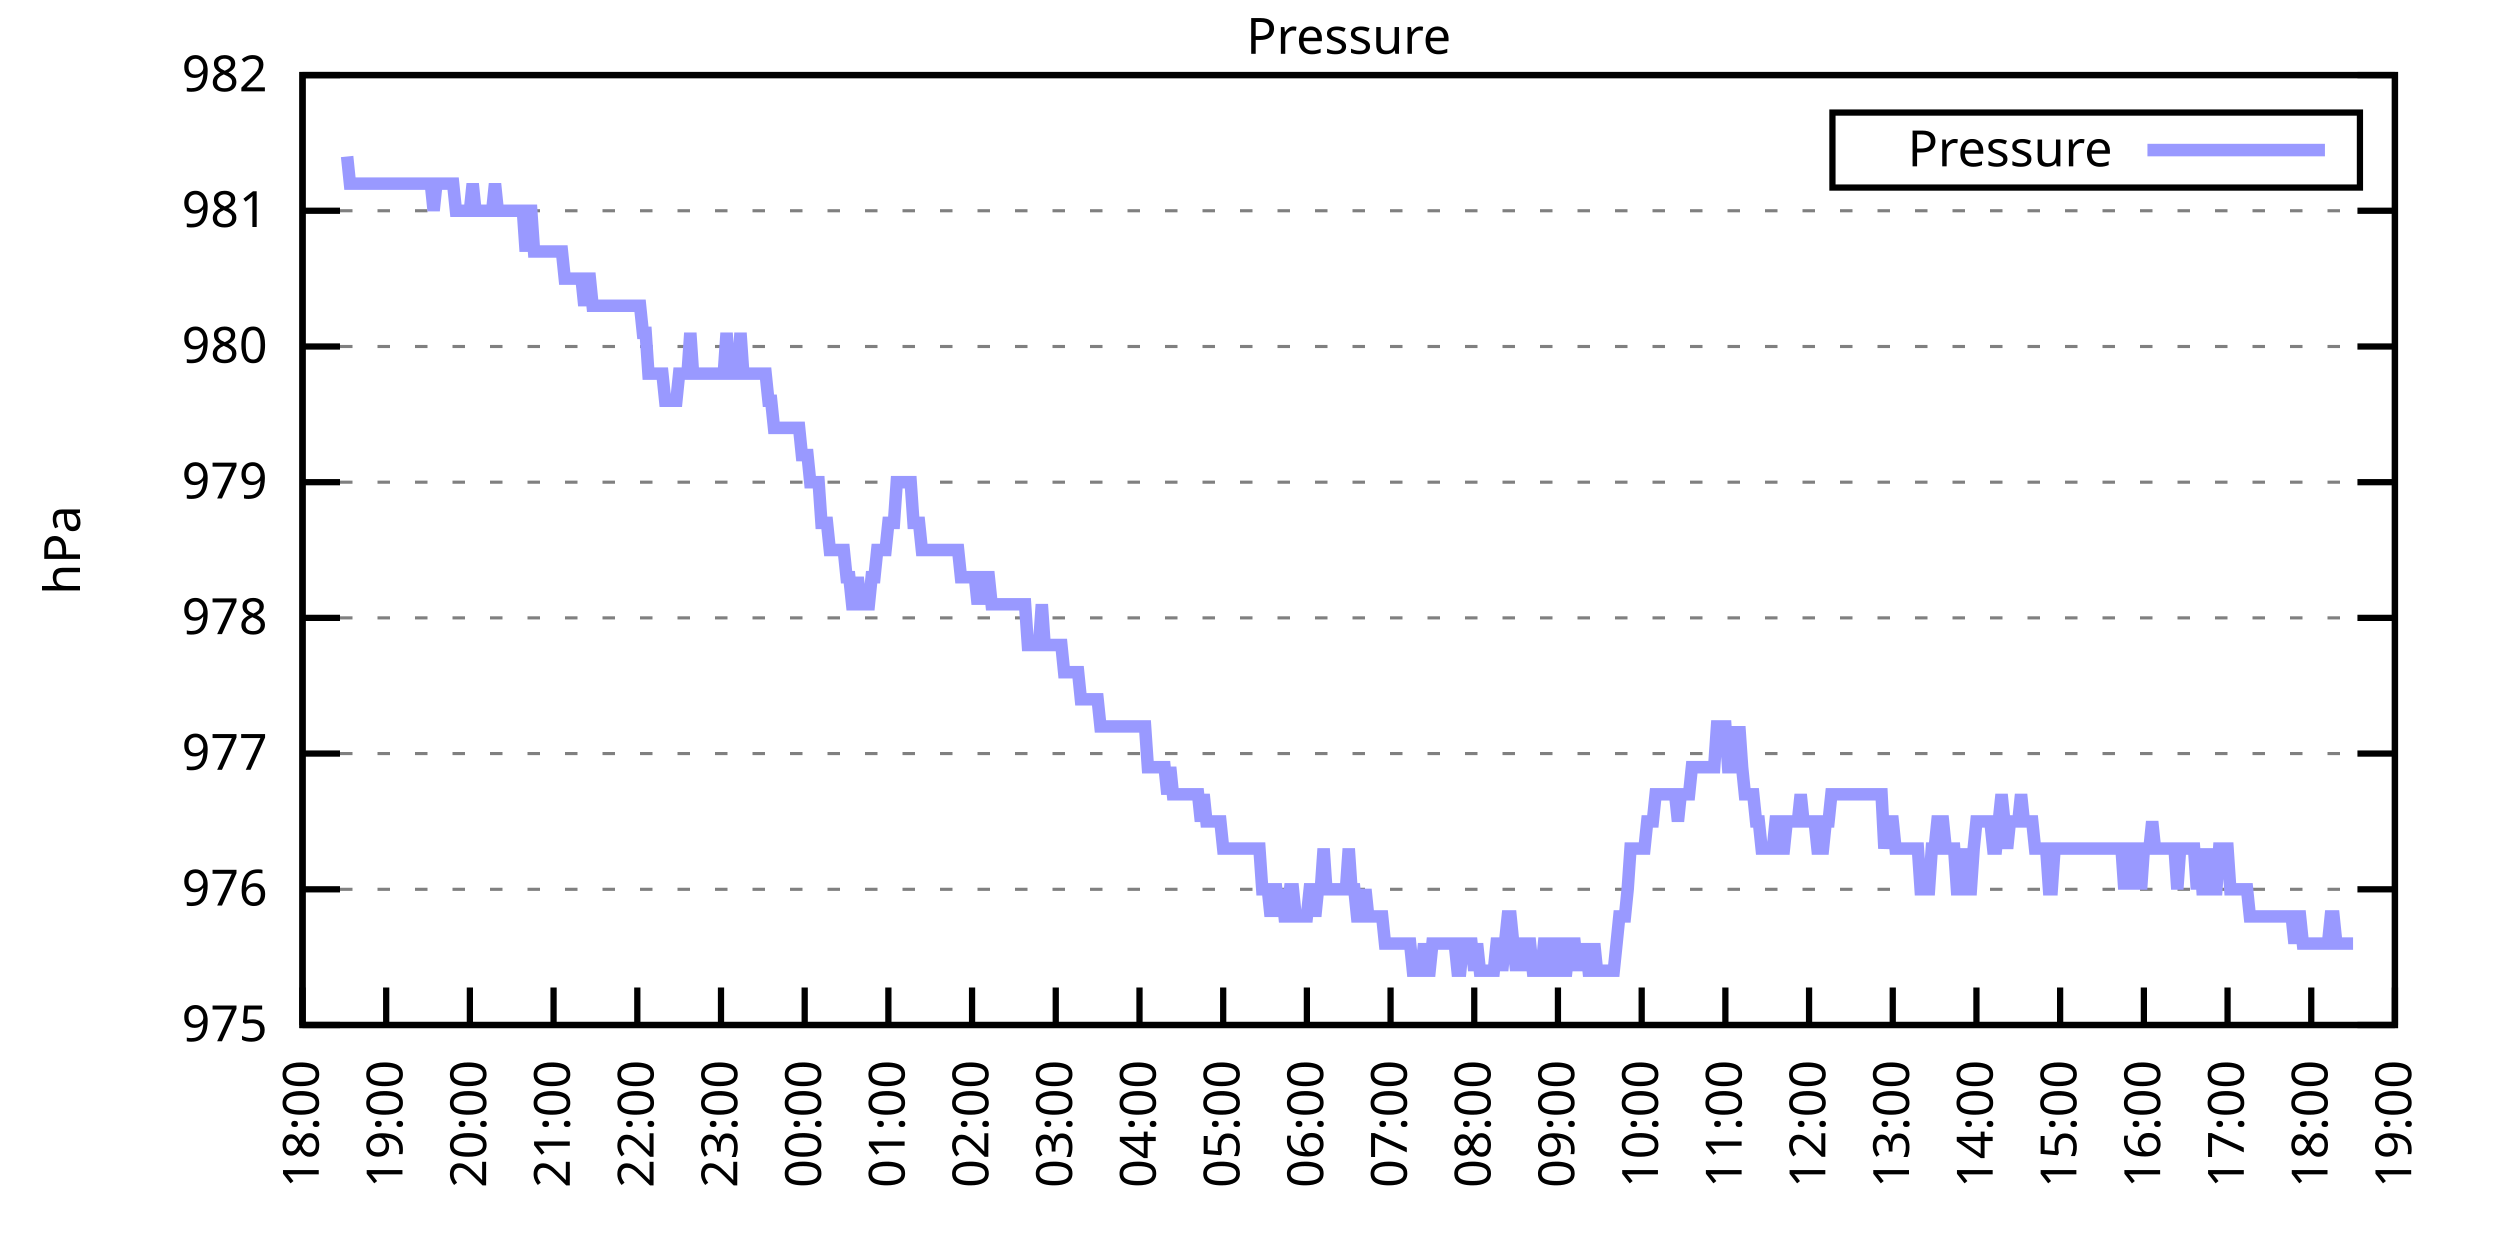
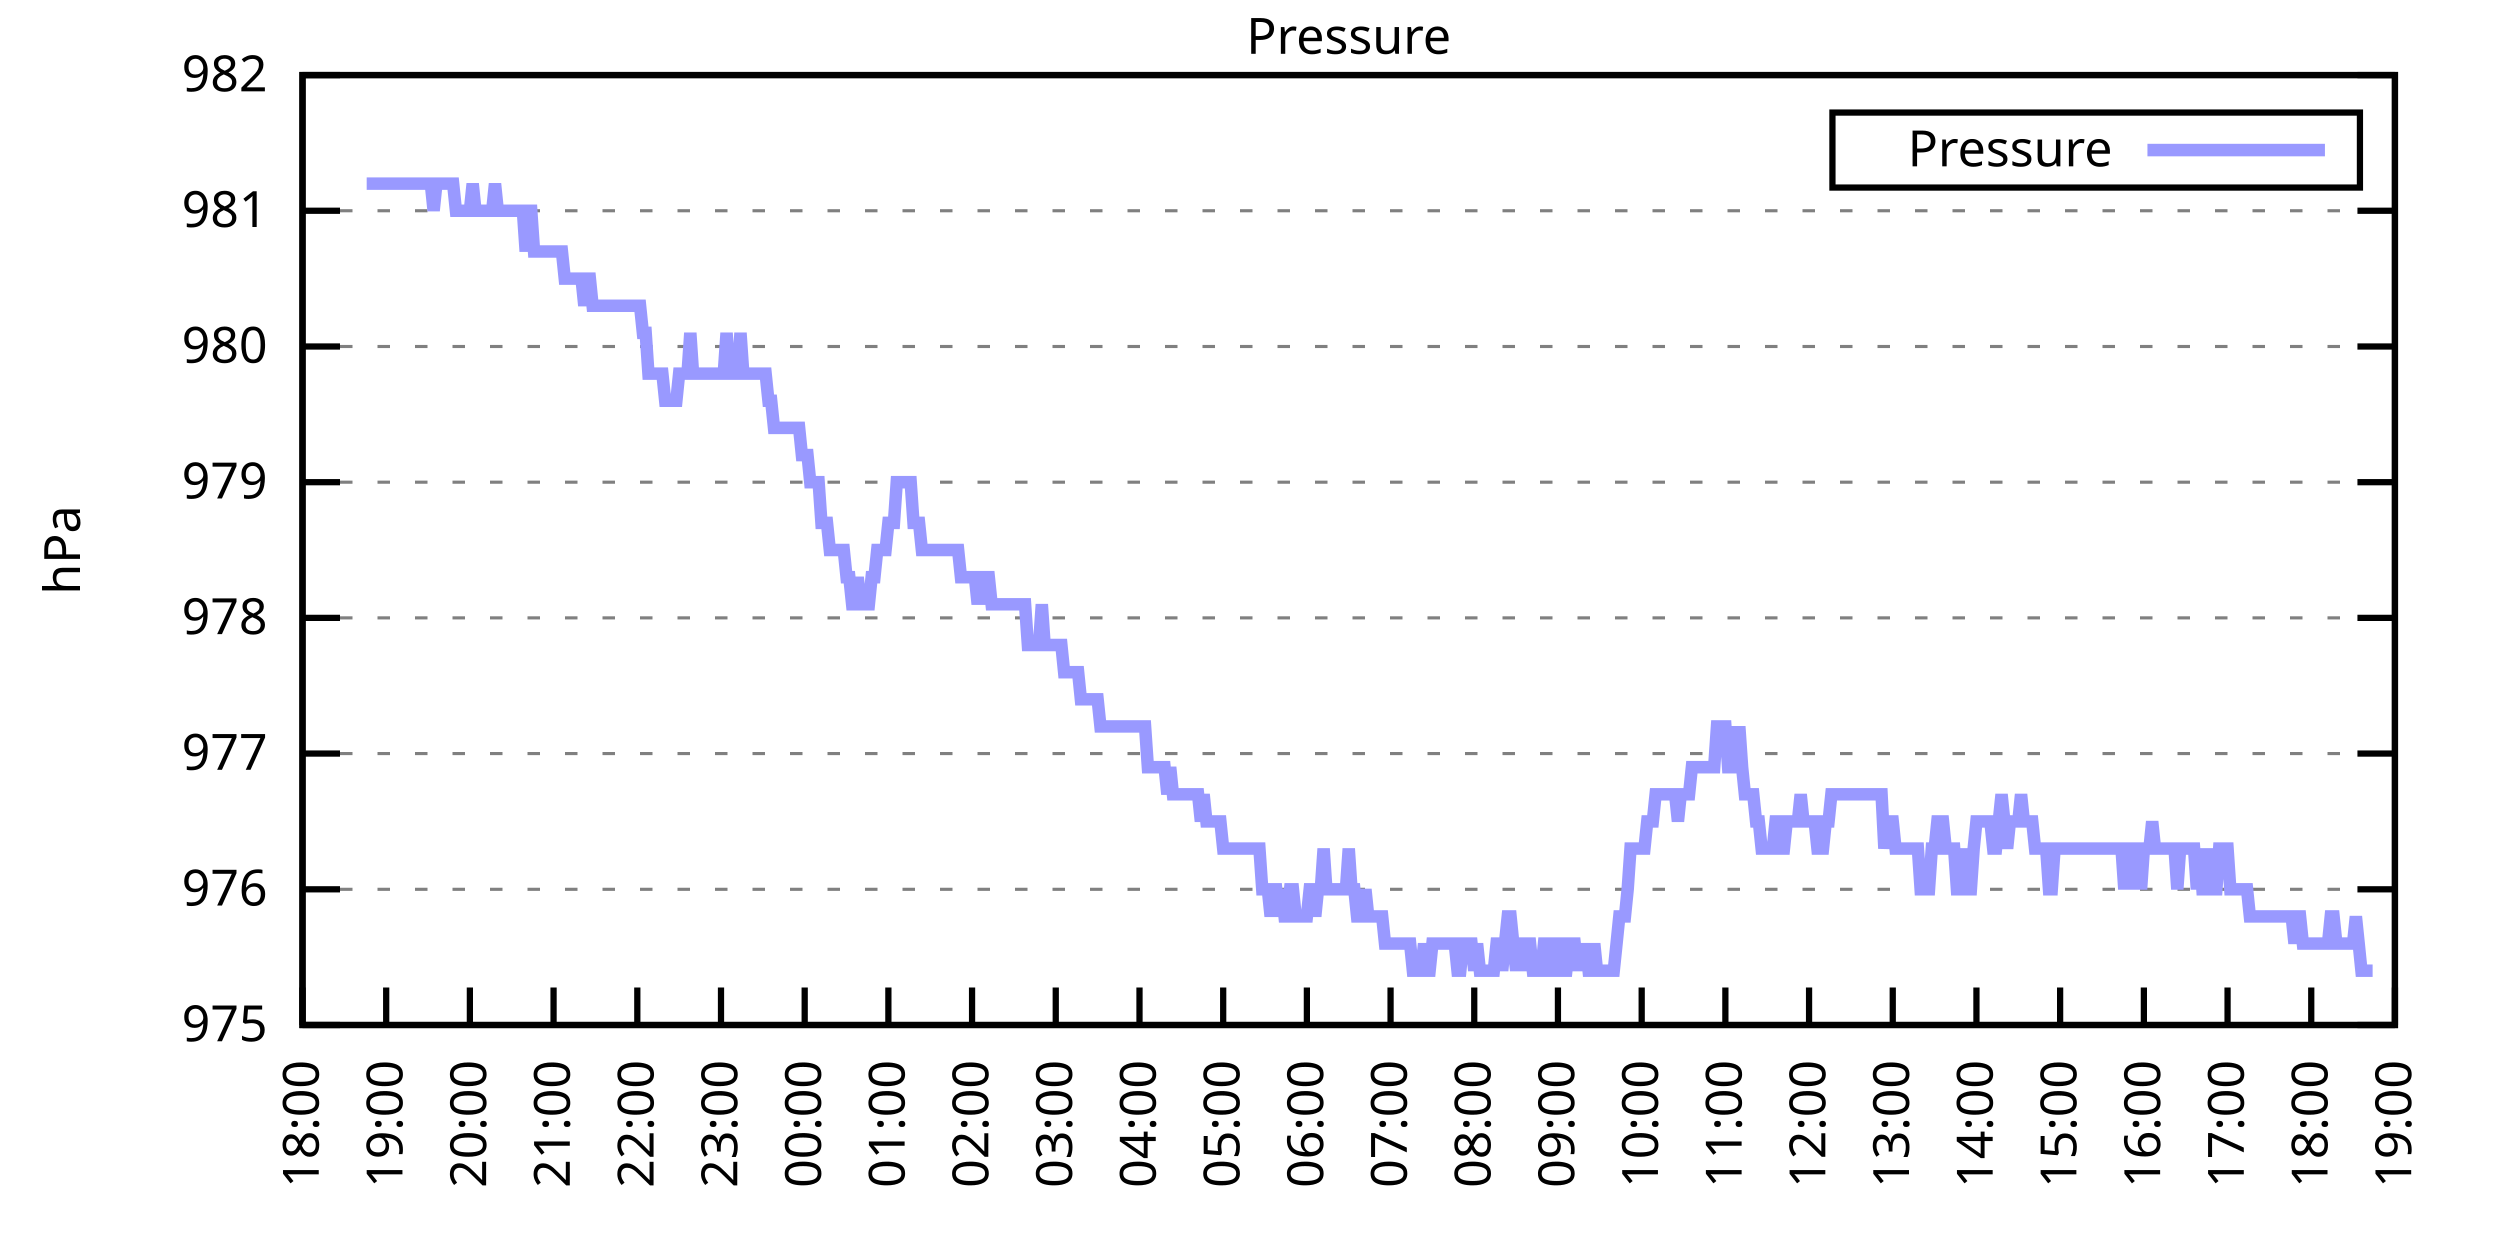
<svg xmlns="http://www.w3.org/2000/svg" xmlns:xlink="http://www.w3.org/1999/xlink" width="400" height="200" viewBox="0 0 400 200">
  <g id="gnuplot_canvas">
    <rect x="0" y="0" width="400" height="200" fill="none" />
    <defs>
      <circle id="gpDot" r="0.5" stroke-width="0.5" stroke="currentColor" />
      <path id="gpPt0" stroke-width="0.333" stroke="currentColor" d="M-1,0 h2 M0,-1 v2" />
      <path id="gpPt1" stroke-width="0.333" stroke="currentColor" d="M-1,-1 L1,1 M1,-1 L-1,1" />
      <path id="gpPt2" stroke-width="0.333" stroke="currentColor" d="M-1,0 L1,0 M0,-1 L0,1 M-1,-1 L1,1 M-1,1 L1,-1" />
      <rect id="gpPt3" stroke-width="0.333" stroke="currentColor" x="-1" y="-1" width="2" height="2" />
      <rect id="gpPt4" stroke-width="0.333" stroke="currentColor" fill="currentColor" x="-1" y="-1" width="2" height="2" />
      <circle id="gpPt5" stroke-width="0.333" stroke="currentColor" cx="0" cy="0" r="1" />
      <use xlink:href="#gpPt5" id="gpPt6" fill="currentColor" stroke="none" />
      <path id="gpPt7" stroke-width="0.333" stroke="currentColor" d="M0,-1.33 L-1.33,0.67 L1.33,0.67 z" />
      <use xlink:href="#gpPt7" id="gpPt8" fill="currentColor" stroke="none" />
      <use xlink:href="#gpPt7" id="gpPt9" stroke="currentColor" transform="rotate(180)" />
      <use xlink:href="#gpPt9" id="gpPt10" fill="currentColor" stroke="none" />
      <use xlink:href="#gpPt3" id="gpPt11" stroke="currentColor" transform="rotate(45)" />
      <use xlink:href="#gpPt11" id="gpPt12" fill="currentColor" stroke="none" />
      <path id="gpPt13" stroke-width="0.333" stroke="currentColor" d="M0,1.330 L1.265,0.411 L0.782,-1.067 L-0.782,-1.076 L-1.265,0.411 z" />
      <use xlink:href="#gpPt13" id="gpPt14" fill="currentColor" stroke="none" />
      <filter id="textbox" filterUnits="objectBoundingBox" x="0" y="0" height="1" width="1">
        <feFlood flood-color="white" flood-opacity="1" result="bgnd" />
        <feComposite in="SourceGraphic" in2="bgnd" operator="atop" />
      </filter>
      <filter id="greybox" filterUnits="objectBoundingBox" x="0" y="0" height="1" width="1">
        <feFlood flood-color="lightgrey" flood-opacity="1" result="grey" />
        <feComposite in="SourceGraphic" in2="grey" operator="atop" />
      </filter>
    </defs>
    <g fill="none" color="white" stroke="currentColor" stroke-width="1.00" stroke-linecap="butt" stroke-linejoin="miter">
</g>
    <g fill="none" color="black" stroke="currentColor" stroke-width="1.00" stroke-linecap="butt" stroke-linejoin="miter">
      <g stroke="none" shape-rendering="crispEdges">
        <polygon fill="rgb(255, 255, 255)" points="48.40,164.00 383.18,164.00 383.18,12.02 48.40,12.02 " />
      </g>
    </g>
    <g fill="none" color="black" stroke="currentColor" stroke-width="1.00" stroke-linecap="butt" stroke-linejoin="miter">
</g>
    <g fill="none" color="black" stroke="black" stroke-width="0.50" stroke-linecap="butt" stroke-linejoin="miter">
</g>
    <g fill="none" color="gray" stroke="currentColor" stroke-width="0.50" stroke-linecap="butt" stroke-linejoin="miter">
      <path stroke="gray" stroke-dasharray="2,4" class="gridline" d="M48.40,164.00 L383.19,164.00  " />
    </g>
    <g fill="none" color="gray" stroke="gray" stroke-width="1.00" stroke-linecap="butt" stroke-linejoin="miter">
</g>
    <g fill="none" color="black" stroke="currentColor" stroke-width="1.00" stroke-linecap="butt" stroke-linejoin="miter">
      <path stroke="black" d="M48.40,164.00 L54.40,164.00 M383.19,164.00 L377.19,164.00  " />
      <g transform="translate(42.80,166.60)" stroke="none" fill="black" font-family="Sans" font-size="8.00" text-anchor="end">
        <text>
          <tspan font-family="Sans"> 975</tspan>
        </text>
      </g>
    </g>
    <g fill="none" color="black" stroke="currentColor" stroke-width="1.00" stroke-linecap="butt" stroke-linejoin="miter">
</g>
    <g fill="none" color="black" stroke="black" stroke-width="0.50" stroke-linecap="butt" stroke-linejoin="miter">
</g>
    <g fill="none" color="gray" stroke="currentColor" stroke-width="0.50" stroke-linecap="butt" stroke-linejoin="miter">
      <path stroke="gray" stroke-dasharray="2,4" class="gridline" d="M48.40,142.29 L383.19,142.29  " />
    </g>
    <g fill="none" color="gray" stroke="gray" stroke-width="1.00" stroke-linecap="butt" stroke-linejoin="miter">
</g>
    <g fill="none" color="black" stroke="currentColor" stroke-width="1.00" stroke-linecap="butt" stroke-linejoin="miter">
      <path stroke="black" d="M48.40,142.29 L54.40,142.29 M383.19,142.29 L377.19,142.29  " />
      <g transform="translate(42.80,144.89)" stroke="none" fill="black" font-family="Sans" font-size="8.00" text-anchor="end">
        <text>
          <tspan font-family="Sans"> 976</tspan>
        </text>
      </g>
    </g>
    <g fill="none" color="black" stroke="currentColor" stroke-width="1.00" stroke-linecap="butt" stroke-linejoin="miter">
</g>
    <g fill="none" color="black" stroke="black" stroke-width="0.50" stroke-linecap="butt" stroke-linejoin="miter">
</g>
    <g fill="none" color="gray" stroke="currentColor" stroke-width="0.50" stroke-linecap="butt" stroke-linejoin="miter">
      <path stroke="gray" stroke-dasharray="2,4" class="gridline" d="M48.40,120.57 L383.19,120.57  " />
    </g>
    <g fill="none" color="gray" stroke="gray" stroke-width="1.00" stroke-linecap="butt" stroke-linejoin="miter">
</g>
    <g fill="none" color="black" stroke="currentColor" stroke-width="1.00" stroke-linecap="butt" stroke-linejoin="miter">
      <path stroke="black" d="M48.40,120.57 L54.40,120.57 M383.19,120.57 L377.19,120.57  " />
      <g transform="translate(42.80,123.17)" stroke="none" fill="black" font-family="Sans" font-size="8.00" text-anchor="end">
        <text>
          <tspan font-family="Sans"> 977</tspan>
        </text>
      </g>
    </g>
    <g fill="none" color="black" stroke="currentColor" stroke-width="1.00" stroke-linecap="butt" stroke-linejoin="miter">
</g>
    <g fill="none" color="black" stroke="black" stroke-width="0.50" stroke-linecap="butt" stroke-linejoin="miter">
</g>
    <g fill="none" color="gray" stroke="currentColor" stroke-width="0.50" stroke-linecap="butt" stroke-linejoin="miter">
      <path stroke="gray" stroke-dasharray="2,4" class="gridline" d="M48.40,98.86 L383.19,98.86  " />
    </g>
    <g fill="none" color="gray" stroke="gray" stroke-width="1.00" stroke-linecap="butt" stroke-linejoin="miter">
</g>
    <g fill="none" color="black" stroke="currentColor" stroke-width="1.00" stroke-linecap="butt" stroke-linejoin="miter">
      <path stroke="black" d="M48.40,98.86 L54.40,98.86 M383.19,98.86 L377.19,98.86  " />
      <g transform="translate(42.80,101.46)" stroke="none" fill="black" font-family="Sans" font-size="8.00" text-anchor="end">
        <text>
          <tspan font-family="Sans"> 978</tspan>
        </text>
      </g>
    </g>
    <g fill="none" color="black" stroke="currentColor" stroke-width="1.00" stroke-linecap="butt" stroke-linejoin="miter">
</g>
    <g fill="none" color="black" stroke="black" stroke-width="0.50" stroke-linecap="butt" stroke-linejoin="miter">
</g>
    <g fill="none" color="gray" stroke="currentColor" stroke-width="0.50" stroke-linecap="butt" stroke-linejoin="miter">
      <path stroke="gray" stroke-dasharray="2,4" class="gridline" d="M48.40,77.15 L383.19,77.15  " />
    </g>
    <g fill="none" color="gray" stroke="gray" stroke-width="1.00" stroke-linecap="butt" stroke-linejoin="miter">
</g>
    <g fill="none" color="black" stroke="currentColor" stroke-width="1.00" stroke-linecap="butt" stroke-linejoin="miter">
      <path stroke="black" d="M48.40,77.15 L54.40,77.15 M383.19,77.15 L377.19,77.15  " />
      <g transform="translate(42.80,79.75)" stroke="none" fill="black" font-family="Sans" font-size="8.00" text-anchor="end">
        <text>
          <tspan font-family="Sans"> 979</tspan>
        </text>
      </g>
    </g>
    <g fill="none" color="black" stroke="currentColor" stroke-width="1.00" stroke-linecap="butt" stroke-linejoin="miter">
</g>
    <g fill="none" color="black" stroke="black" stroke-width="0.50" stroke-linecap="butt" stroke-linejoin="miter">
</g>
    <g fill="none" color="gray" stroke="currentColor" stroke-width="0.50" stroke-linecap="butt" stroke-linejoin="miter">
      <path stroke="gray" stroke-dasharray="2,4" class="gridline" d="M48.40,55.44 L383.19,55.44  " />
    </g>
    <g fill="none" color="gray" stroke="gray" stroke-width="1.00" stroke-linecap="butt" stroke-linejoin="miter">
</g>
    <g fill="none" color="black" stroke="currentColor" stroke-width="1.00" stroke-linecap="butt" stroke-linejoin="miter">
      <path stroke="black" d="M48.40,55.44 L54.40,55.44 M383.19,55.44 L377.19,55.44  " />
      <g transform="translate(42.80,58.04)" stroke="none" fill="black" font-family="Sans" font-size="8.00" text-anchor="end">
        <text>
          <tspan font-family="Sans"> 980</tspan>
        </text>
      </g>
    </g>
    <g fill="none" color="black" stroke="currentColor" stroke-width="1.00" stroke-linecap="butt" stroke-linejoin="miter">
</g>
    <g fill="none" color="black" stroke="black" stroke-width="0.50" stroke-linecap="butt" stroke-linejoin="miter">
</g>
    <g fill="none" color="gray" stroke="currentColor" stroke-width="0.50" stroke-linecap="butt" stroke-linejoin="miter">
      <path stroke="gray" stroke-dasharray="2,4" class="gridline" d="M48.40,33.72 L383.19,33.72  " />
    </g>
    <g fill="none" color="gray" stroke="gray" stroke-width="1.00" stroke-linecap="butt" stroke-linejoin="miter">
</g>
    <g fill="none" color="black" stroke="currentColor" stroke-width="1.00" stroke-linecap="butt" stroke-linejoin="miter">
      <path stroke="black" d="M48.40,33.72 L54.40,33.72 M383.19,33.72 L377.19,33.72  " />
      <g transform="translate(42.80,36.32)" stroke="none" fill="black" font-family="Sans" font-size="8.00" text-anchor="end">
        <text>
          <tspan font-family="Sans"> 981</tspan>
        </text>
      </g>
    </g>
    <g fill="none" color="black" stroke="currentColor" stroke-width="1.00" stroke-linecap="butt" stroke-linejoin="miter">
</g>
    <g fill="none" color="black" stroke="black" stroke-width="0.50" stroke-linecap="butt" stroke-linejoin="miter">
</g>
    <g fill="none" color="gray" stroke="currentColor" stroke-width="0.50" stroke-linecap="butt" stroke-linejoin="miter">
      <path stroke="gray" stroke-dasharray="2,4" class="gridline" d="M48.40,12.01 L383.19,12.01  " />
    </g>
    <g fill="none" color="gray" stroke="gray" stroke-width="1.00" stroke-linecap="butt" stroke-linejoin="miter">
</g>
    <g fill="none" color="black" stroke="currentColor" stroke-width="1.00" stroke-linecap="butt" stroke-linejoin="miter">
      <path stroke="black" d="M48.40,12.01 L54.40,12.01 M383.19,12.01 L377.19,12.01  " />
      <g transform="translate(42.80,14.61)" stroke="none" fill="black" font-family="Sans" font-size="8.00" text-anchor="end">
        <text>
          <tspan font-family="Sans"> 982</tspan>
        </text>
      </g>
    </g>
    <g fill="none" color="black" stroke="currentColor" stroke-width="1.00" stroke-linecap="butt" stroke-linejoin="miter">
      <path stroke="black" d="M48.40,164.00 L48.40,158.00  " />
      <g transform="translate(51.00,169.60) rotate(270.00)" stroke="none" fill="black" font-family="Sans" font-size="8.00" text-anchor="end">
        <text>
          <tspan font-family="Sans">18:00</tspan>
        </text>
      </g>
    </g>
    <g fill="none" color="black" stroke="currentColor" stroke-width="1.00" stroke-linecap="butt" stroke-linejoin="miter">
      <path stroke="black" d="M61.79,164.00 L61.79,158.00  " />
      <g transform="translate(64.39,169.60) rotate(270.00)" stroke="none" fill="black" font-family="Sans" font-size="8.00" text-anchor="end">
        <text>
          <tspan font-family="Sans">19:00</tspan>
        </text>
      </g>
    </g>
    <g fill="none" color="black" stroke="currentColor" stroke-width="1.00" stroke-linecap="butt" stroke-linejoin="miter">
      <path stroke="black" d="M75.18,164.00 L75.18,158.00  " />
      <g transform="translate(77.78,169.60) rotate(270.00)" stroke="none" fill="black" font-family="Sans" font-size="8.00" text-anchor="end">
        <text>
          <tspan font-family="Sans">20:00</tspan>
        </text>
      </g>
    </g>
    <g fill="none" color="black" stroke="currentColor" stroke-width="1.00" stroke-linecap="butt" stroke-linejoin="miter">
      <path stroke="black" d="M88.57,164.00 L88.57,158.00  " />
      <g transform="translate(91.17,169.60) rotate(270.00)" stroke="none" fill="black" font-family="Sans" font-size="8.00" text-anchor="end">
        <text>
          <tspan font-family="Sans">21:00</tspan>
        </text>
      </g>
    </g>
    <g fill="none" color="black" stroke="currentColor" stroke-width="1.00" stroke-linecap="butt" stroke-linejoin="miter">
      <path stroke="black" d="M101.97,164.00 L101.97,158.00  " />
      <g transform="translate(104.57,169.60) rotate(270.00)" stroke="none" fill="black" font-family="Sans" font-size="8.00" text-anchor="end">
        <text>
          <tspan font-family="Sans">22:00</tspan>
        </text>
      </g>
    </g>
    <g fill="none" color="black" stroke="currentColor" stroke-width="1.00" stroke-linecap="butt" stroke-linejoin="miter">
      <path stroke="black" d="M115.36,164.00 L115.36,158.00  " />
      <g transform="translate(117.96,169.60) rotate(270.00)" stroke="none" fill="black" font-family="Sans" font-size="8.00" text-anchor="end">
        <text>
          <tspan font-family="Sans">23:00</tspan>
        </text>
      </g>
    </g>
    <g fill="none" color="black" stroke="currentColor" stroke-width="1.00" stroke-linecap="butt" stroke-linejoin="miter">
      <path stroke="black" d="M128.75,164.00 L128.75,158.00  " />
      <g transform="translate(131.35,169.60) rotate(270.00)" stroke="none" fill="black" font-family="Sans" font-size="8.00" text-anchor="end">
        <text>
          <tspan font-family="Sans">00:00</tspan>
        </text>
      </g>
    </g>
    <g fill="none" color="black" stroke="currentColor" stroke-width="1.00" stroke-linecap="butt" stroke-linejoin="miter">
      <path stroke="black" d="M142.14,164.00 L142.14,158.00  " />
      <g transform="translate(144.74,169.60) rotate(270.00)" stroke="none" fill="black" font-family="Sans" font-size="8.00" text-anchor="end">
        <text>
          <tspan font-family="Sans">01:00</tspan>
        </text>
      </g>
    </g>
    <g fill="none" color="black" stroke="currentColor" stroke-width="1.00" stroke-linecap="butt" stroke-linejoin="miter">
      <path stroke="black" d="M155.53,164.00 L155.53,158.00  " />
      <g transform="translate(158.13,169.60) rotate(270.00)" stroke="none" fill="black" font-family="Sans" font-size="8.00" text-anchor="end">
        <text>
          <tspan font-family="Sans">02:00</tspan>
        </text>
      </g>
    </g>
    <g fill="none" color="black" stroke="currentColor" stroke-width="1.00" stroke-linecap="butt" stroke-linejoin="miter">
      <path stroke="black" d="M168.92,164.00 L168.92,158.00  " />
      <g transform="translate(171.52,169.60) rotate(270.00)" stroke="none" fill="black" font-family="Sans" font-size="8.00" text-anchor="end">
        <text>
          <tspan font-family="Sans">03:00</tspan>
        </text>
      </g>
    </g>
    <g fill="none" color="black" stroke="currentColor" stroke-width="1.00" stroke-linecap="butt" stroke-linejoin="miter">
      <path stroke="black" d="M182.32,164.00 L182.32,158.00  " />
      <g transform="translate(184.92,169.60) rotate(270.00)" stroke="none" fill="black" font-family="Sans" font-size="8.00" text-anchor="end">
        <text>
          <tspan font-family="Sans">04:00</tspan>
        </text>
      </g>
    </g>
    <g fill="none" color="black" stroke="currentColor" stroke-width="1.00" stroke-linecap="butt" stroke-linejoin="miter">
      <path stroke="black" d="M195.71,164.00 L195.71,158.00  " />
      <g transform="translate(198.31,169.60) rotate(270.00)" stroke="none" fill="black" font-family="Sans" font-size="8.00" text-anchor="end">
        <text>
          <tspan font-family="Sans">05:00</tspan>
        </text>
      </g>
    </g>
    <g fill="none" color="black" stroke="currentColor" stroke-width="1.00" stroke-linecap="butt" stroke-linejoin="miter">
      <path stroke="black" d="M209.10,164.00 L209.10,158.00  " />
      <g transform="translate(211.70,169.60) rotate(270.00)" stroke="none" fill="black" font-family="Sans" font-size="8.00" text-anchor="end">
        <text>
          <tspan font-family="Sans">06:00</tspan>
        </text>
      </g>
    </g>
    <g fill="none" color="black" stroke="currentColor" stroke-width="1.00" stroke-linecap="butt" stroke-linejoin="miter">
      <path stroke="black" d="M222.49,164.00 L222.49,158.00  " />
      <g transform="translate(225.09,169.60) rotate(270.00)" stroke="none" fill="black" font-family="Sans" font-size="8.00" text-anchor="end">
        <text>
          <tspan font-family="Sans">07:00</tspan>
        </text>
      </g>
    </g>
    <g fill="none" color="black" stroke="currentColor" stroke-width="1.00" stroke-linecap="butt" stroke-linejoin="miter">
      <path stroke="black" d="M235.88,164.00 L235.88,158.00  " />
      <g transform="translate(238.48,169.60) rotate(270.00)" stroke="none" fill="black" font-family="Sans" font-size="8.00" text-anchor="end">
        <text>
          <tspan font-family="Sans">08:00</tspan>
        </text>
      </g>
    </g>
    <g fill="none" color="black" stroke="currentColor" stroke-width="1.00" stroke-linecap="butt" stroke-linejoin="miter">
      <path stroke="black" d="M249.27,164.00 L249.27,158.00  " />
      <g transform="translate(251.87,169.60) rotate(270.00)" stroke="none" fill="black" font-family="Sans" font-size="8.00" text-anchor="end">
        <text>
          <tspan font-family="Sans">09:00</tspan>
        </text>
      </g>
    </g>
    <g fill="none" color="black" stroke="currentColor" stroke-width="1.00" stroke-linecap="butt" stroke-linejoin="miter">
      <path stroke="black" d="M262.67,164.00 L262.67,158.00  " />
      <g transform="translate(265.27,169.60) rotate(270.00)" stroke="none" fill="black" font-family="Sans" font-size="8.00" text-anchor="end">
        <text>
          <tspan font-family="Sans">10:00</tspan>
        </text>
      </g>
    </g>
    <g fill="none" color="black" stroke="currentColor" stroke-width="1.00" stroke-linecap="butt" stroke-linejoin="miter">
      <path stroke="black" d="M276.06,164.00 L276.06,158.00  " />
      <g transform="translate(278.66,169.60) rotate(270.00)" stroke="none" fill="black" font-family="Sans" font-size="8.00" text-anchor="end">
        <text>
          <tspan font-family="Sans">11:00</tspan>
        </text>
      </g>
    </g>
    <g fill="none" color="black" stroke="currentColor" stroke-width="1.00" stroke-linecap="butt" stroke-linejoin="miter">
      <path stroke="black" d="M289.45,164.00 L289.45,158.00  " />
      <g transform="translate(292.05,169.60) rotate(270.00)" stroke="none" fill="black" font-family="Sans" font-size="8.00" text-anchor="end">
        <text>
          <tspan font-family="Sans">12:00</tspan>
        </text>
      </g>
    </g>
    <g fill="none" color="black" stroke="currentColor" stroke-width="1.00" stroke-linecap="butt" stroke-linejoin="miter">
      <path stroke="black" d="M302.84,164.00 L302.84,158.00  " />
      <g transform="translate(305.44,169.60) rotate(270.00)" stroke="none" fill="black" font-family="Sans" font-size="8.00" text-anchor="end">
        <text>
          <tspan font-family="Sans">13:00</tspan>
        </text>
      </g>
    </g>
    <g fill="none" color="black" stroke="currentColor" stroke-width="1.00" stroke-linecap="butt" stroke-linejoin="miter">
      <path stroke="black" d="M316.23,164.00 L316.23,158.00  " />
      <g transform="translate(318.83,169.60) rotate(270.00)" stroke="none" fill="black" font-family="Sans" font-size="8.00" text-anchor="end">
        <text>
          <tspan font-family="Sans">14:00</tspan>
        </text>
      </g>
    </g>
    <g fill="none" color="black" stroke="currentColor" stroke-width="1.00" stroke-linecap="butt" stroke-linejoin="miter">
      <path stroke="black" d="M329.62,164.00 L329.62,158.00  " />
      <g transform="translate(332.22,169.60) rotate(270.00)" stroke="none" fill="black" font-family="Sans" font-size="8.00" text-anchor="end">
        <text>
          <tspan font-family="Sans">15:00</tspan>
        </text>
      </g>
    </g>
    <g fill="none" color="black" stroke="currentColor" stroke-width="1.00" stroke-linecap="butt" stroke-linejoin="miter">
      <path stroke="black" d="M343.02,164.00 L343.02,158.00  " />
      <g transform="translate(345.62,169.60) rotate(270.00)" stroke="none" fill="black" font-family="Sans" font-size="8.00" text-anchor="end">
        <text>
          <tspan font-family="Sans">16:00</tspan>
        </text>
      </g>
    </g>
    <g fill="none" color="black" stroke="currentColor" stroke-width="1.00" stroke-linecap="butt" stroke-linejoin="miter">
      <path stroke="black" d="M356.41,164.00 L356.41,158.00  " />
      <g transform="translate(359.01,169.60) rotate(270.00)" stroke="none" fill="black" font-family="Sans" font-size="8.00" text-anchor="end">
        <text>
          <tspan font-family="Sans">17:00</tspan>
        </text>
      </g>
    </g>
    <g fill="none" color="black" stroke="currentColor" stroke-width="1.00" stroke-linecap="butt" stroke-linejoin="miter">
      <path stroke="black" d="M369.80,164.00 L369.80,158.00  " />
      <g transform="translate(372.40,169.60) rotate(270.00)" stroke="none" fill="black" font-family="Sans" font-size="8.00" text-anchor="end">
        <text>
          <tspan font-family="Sans">18:00</tspan>
        </text>
      </g>
    </g>
    <g fill="none" color="black" stroke="currentColor" stroke-width="1.00" stroke-linecap="butt" stroke-linejoin="miter">
      <path stroke="black" d="M383.19,164.00 L383.19,158.00  " />
      <g transform="translate(385.79,169.60) rotate(270.00)" stroke="none" fill="black" font-family="Sans" font-size="8.00" text-anchor="end">
        <text>
          <tspan font-family="Sans">19:00</tspan>
        </text>
      </g>
    </g>
    <g fill="none" color="black" stroke="currentColor" stroke-width="1.00" stroke-linecap="butt" stroke-linejoin="miter">
</g>
    <g fill="none" color="black" stroke="currentColor" stroke-width="1.00" stroke-linecap="butt" stroke-linejoin="miter">
      <path stroke="black" d="M48.40,12.01 L48.40,164.00 L383.19,164.00 L383.19,12.01 L48.40,12.01 Z  " />
    </g>
    <g fill="none" color="black" stroke="currentColor" stroke-width="1.00" stroke-linecap="butt" stroke-linejoin="miter">
</g>
    <g fill="none" color="black" stroke="currentColor" stroke-width="1.00" stroke-linecap="butt" stroke-linejoin="miter">
      <path stroke="black" d="M293.19,30.01 L293.19,18.01 L377.59,18.01 L377.59,30.01 L293.19,30.01 Z  " />
    </g>
    <g id="Pressure_plot_1">
      <g fill="none" color="white" stroke="black" stroke-width="2.00" stroke-linecap="butt" stroke-linejoin="miter">
</g>
      <g fill="none" color="black" stroke="currentColor" stroke-width="2.00" stroke-linecap="butt" stroke-linejoin="miter">
        <g transform="translate(337.99,26.61)" stroke="none" fill="black" font-family="Sans" font-size="8.00" text-anchor="end">
          <text>
            <tspan font-family="Sans">Pressure</tspan>
          </text>
        </g>
      </g>
      <g fill="none" color="black" stroke="currentColor" stroke-width="2.00" stroke-linecap="butt" stroke-linejoin="miter">
-         <path stroke="rgb(153, 153, 255)" d="M343.59,24.01 L371.99,24.01 M55.54,25.04 L55.99,29.38 L56.43,29.38 L56.88,29.38 L57.33,29.38 L57.77,29.38   L58.22,29.38 L58.67,29.38 L59.11,29.38 L59.56,29.38 L60.01,29.38 L60.45,29.38 L60.90,29.38 L61.35,29.38   L61.79,29.38 L62.24,29.38 L62.68,29.38 L63.13,29.38 L63.58,29.38 L64.02,29.38 L64.47,29.38 L64.92,29.38   L65.36,29.38 L65.81,29.38 L66.26,29.38 L66.70,29.38 L67.15,29.38 L67.59,29.38 L68.04,29.38 L68.49,29.38   L68.93,29.38 L69.38,33.72 L69.83,29.38 L70.27,29.38 L70.72,29.38 L71.17,29.38 L71.61,29.38 L72.06,29.38   L72.50,29.38 L72.95,33.72 L73.40,33.72 L73.84,33.72 L74.29,33.72 L74.74,33.72 L75.18,33.72 L75.63,29.38   L76.08,33.72 L76.52,33.72 L76.97,33.72 L77.42,33.72 L77.86,33.72 L78.31,33.72 L78.75,33.72 L79.20,29.38   L79.65,33.72 L80.09,33.72 L80.54,33.72 L80.99,33.72 L81.43,33.72 L81.88,33.72 L82.33,33.72 L82.77,33.72   L83.22,33.72 L83.66,33.72 L84.11,40.24 L84.56,33.72 L85.00,33.72 L85.45,40.24 L85.90,40.24 L86.34,40.24   L86.79,40.24 L87.24,40.24 L87.68,40.24 L88.13,40.24 L88.57,40.24 L89.02,40.24 L89.47,40.24 L89.91,40.24   L90.36,44.58 L90.81,44.58 L91.25,44.58 L91.70,44.58 L92.15,44.58 L92.59,44.58 L93.04,44.58 L93.49,48.92   L93.93,44.58 L94.38,44.58 L94.82,48.92 L95.27,48.92 L95.72,48.92 L96.16,48.92 L96.61,48.92 L97.06,48.92   L97.50,48.92 L97.95,48.92 L98.40,48.92 L98.84,48.92 L99.29,48.92 L99.73,48.92 L100.18,48.92 L100.63,48.92   L101.07,48.92 L101.52,48.92 L101.97,48.92 L102.41,48.92 L102.86,53.26 L103.31,53.26 L103.75,59.78 L104.20,59.78   L104.64,59.78 L105.09,59.78 L105.54,59.78 L105.98,59.78 L106.43,64.12 L106.88,64.12 L107.32,64.12 L107.77,64.12   L108.22,64.12 L108.66,59.78 L109.11,59.78 L109.55,59.78 L110.00,59.78 L110.45,53.26 L110.89,59.78 L111.34,59.78   L111.79,59.78 L112.23,59.78 L112.68,59.78 L113.13,59.78 L113.57,59.78 L114.02,59.78 L114.47,59.78 L114.91,59.78   L115.36,59.78 L115.80,59.78 L116.25,53.26 L116.70,59.78 L117.14,59.78 L117.59,59.78 L118.04,59.78 L118.48,53.26   L118.93,59.78 L119.38,59.78 L119.82,59.78 L120.27,59.78 L120.71,59.78 L121.16,59.78 L121.61,59.78 L122.05,59.78   L122.50,59.78 L122.95,64.12 L123.39,64.12 L123.84,68.46 L124.29,68.46 L124.73,68.46 L125.18,68.46 L125.62,68.46   L126.07,68.46 L126.52,68.46 L126.96,68.46 L127.41,68.46 L127.86,68.46 L128.30,72.81 L128.75,72.81 L129.20,72.81   L129.64,77.15 L130.09,77.15 L130.54,77.15 L130.98,77.15 L131.43,83.66 L131.87,83.66 L132.32,83.66 L132.77,88.00   L133.21,88.00 L133.66,88.00 L134.11,88.00 L134.55,88.00 L135.00,88.00 L135.45,92.35 L135.89,92.35 L136.34,96.69   L136.78,96.69 L137.23,92.35 L137.68,96.69 L138.12,96.69 L138.57,96.69 L139.02,96.69 L139.46,92.35 L139.91,92.35   L140.36,88.00 L140.80,88.00 L141.25,88.00 L141.69,88.00 L142.14,83.66 L142.59,83.66 L143.03,83.66 L143.48,77.15   L143.93,77.15 L144.37,77.15 L144.82,77.15 L145.27,77.15 L145.71,77.15 L146.16,83.66 L146.61,83.66 L147.05,83.66   L147.50,88.00 L147.94,88.00 L148.39,88.00 L148.84,88.00 L149.28,88.00 L149.73,88.00 L150.18,88.00 L150.62,88.00   L151.07,88.00 L151.52,88.00 L151.96,88.00 L152.41,88.00 L152.85,88.00 L153.30,88.00 L153.75,92.35 L154.19,92.35   L154.64,92.35 L155.09,92.35 L155.53,92.35 L155.98,92.35 L156.43,96.69 L156.87,92.35 L157.32,96.69 L157.76,92.35   L158.21,92.35 L158.66,96.69 L159.10,96.69 L159.55,96.69 L160.00,96.69 L160.44,96.69 L160.89,96.69 L161.34,96.69   L161.78,96.69 L162.23,96.69 L162.67,96.69 L163.12,96.69 L163.57,96.69 L164.01,96.69 L164.46,103.20 L164.91,103.20   L165.35,103.20 L165.80,103.20 L166.25,103.20 L166.69,96.69 L167.14,103.20 L167.59,103.20 L168.03,103.20 L168.48,103.20   L168.92,103.20 L169.37,103.20 L169.82,103.20 L170.26,107.55 L170.71,107.55 L171.16,107.55 L171.60,107.55 L172.05,107.55   L172.50,107.55 L172.94,111.89 L173.39,111.89 L173.83,111.89 L174.28,111.89 L174.73,111.89 L175.17,111.89 L175.62,111.89   L176.07,116.23 L176.51,116.23 L176.96,116.23 L177.41,116.23 L177.85,116.23 L178.30,116.23 L178.74,116.23 L179.19,116.23   L179.64,116.23 L180.08,116.23 L180.53,116.23 L180.98,116.23 L181.42,116.23 L181.87,116.23 L182.32,116.23 L182.76,116.23   L183.21,116.23 L183.66,122.75 L184.10,122.75 L184.55,122.75 L184.99,122.75 L185.44,122.75 L185.89,122.75 L186.33,122.75   L186.78,127.09 L187.23,122.75 L187.67,127.09 L188.12,127.09 L188.57,127.09 L189.01,127.09 L189.46,127.09 L189.90,127.09   L190.35,127.09 L190.80,127.09 L191.24,127.09 L191.69,127.09 L192.14,131.43 L192.58,127.09 L193.03,131.43 L193.48,131.43   L193.92,131.43 L194.37,131.43 L194.81,131.43 L195.26,131.43 L195.71,135.77 L196.15,135.77 L196.60,135.77 L197.05,135.77   L197.49,135.77 L197.94,135.77 L198.39,135.77 L198.83,135.77 L199.28,135.77 L199.73,135.77 L200.17,135.77 L200.62,135.77   L201.06,135.77 L201.51,135.77 L201.96,142.29 L202.40,142.29 L202.85,142.29 L203.30,146.63 L203.74,142.29 L204.19,142.29   L204.64,146.63 L205.08,142.29 L205.53,146.63 L205.97,146.63 L206.42,142.29 L206.87,142.29 L207.31,146.63 L207.76,146.63   L208.21,146.63 L208.65,146.63 L209.10,146.63 L209.55,142.29 L209.99,142.29 L210.44,146.63 L210.88,142.29 L211.33,142.29   L211.78,135.77 L212.22,142.29 L212.67,142.29 L213.12,142.29 L213.56,142.29 L214.01,142.29 L214.46,142.29 L214.90,142.29   L215.35,142.29 L215.80,135.77 L216.24,142.29 L216.69,142.29 L217.13,146.63 L217.58,146.63 L218.03,146.63 L218.47,142.29   L218.92,146.63 L219.37,146.63 L219.81,146.63 L220.26,146.63 L220.71,146.63 L221.15,146.63 L221.60,150.97 L222.04,150.97   L222.49,150.97 L222.94,150.97 L223.38,150.97 L223.83,150.97 L224.28,150.97 L224.72,150.97 L225.17,150.97 L225.62,150.97   L226.06,155.31 L226.51,155.31 L226.95,155.31 L227.40,155.31 L227.85,150.97 L228.29,155.31 L228.74,155.31 L229.19,150.97   L229.63,150.97 L230.08,150.97 L230.53,150.97 L230.97,150.97 L231.42,150.97 L231.86,150.97 L232.31,150.97 L232.76,150.97   L233.20,155.31 L233.65,155.31 L234.10,150.97 L234.54,150.97 L234.99,150.97 L235.44,150.97 L235.88,155.31 L236.33,150.97   L236.78,155.31 L237.22,155.31 L237.67,155.31 L238.11,155.31 L238.56,155.31 L239.01,155.31 L239.45,150.97 L239.90,150.97   L240.35,155.31 L240.79,150.97 L241.24,146.63 L241.69,146.63 L242.13,150.97 L242.58,155.31 L243.02,150.97 L243.47,150.97   L243.92,155.31 L244.36,150.97 L244.81,150.97 L245.26,155.31 L245.70,155.31 L246.15,155.31 L246.60,155.31 L247.04,150.97   L247.49,150.97 L247.93,150.97 L248.38,155.31 L248.83,155.31 L249.27,150.97 L249.72,150.97 L250.17,155.31 L250.61,155.31   L251.06,150.97 L251.51,150.97 L251.95,150.97 L252.40,155.31 L252.85,150.97 L253.29,155.31 L253.74,150.97 L254.18,155.31   L254.63,155.31 L255.08,150.97 L255.52,155.31 L255.97,155.31 L256.42,155.31 L256.86,155.31 L257.31,155.31 L257.76,155.31   L258.20,155.31 L258.65,150.97 L259.09,146.63 L259.54,146.63 L259.99,146.63 L260.43,142.29 L260.88,135.77 L261.33,135.77   L261.77,135.77 L262.22,135.77 L262.67,135.77 L263.11,135.77 L263.56,131.43 L264.00,131.43 L264.45,131.43 L264.90,127.09   L265.34,127.09 L265.79,127.09 L266.24,127.09 L266.68,127.09 L267.13,127.09 L267.58,127.09 L268.02,127.09 L268.47,131.43   L268.92,127.09 L269.36,127.09 L269.81,127.09 L270.25,127.09 L270.70,122.75 L271.15,122.75 L271.59,122.75 L272.04,122.75   L272.49,122.75 L272.93,122.75 L273.38,122.75 L273.83,122.75 L274.27,122.75 L274.72,116.23 L275.16,116.23 L275.61,116.23   L276.06,116.23 L276.50,122.75 L276.95,122.75 L277.40,116.23 L277.84,122.75 L278.29,116.23 L278.74,122.75 L279.18,127.09   L279.63,127.09 L280.07,127.09 L280.52,127.09 L280.97,131.43 L281.41,131.43 L281.86,135.77 L282.31,135.77 L282.75,135.77   L283.20,135.77 L283.65,135.77 L284.09,131.43 L284.54,131.43 L284.98,135.77 L285.43,135.77 L285.88,131.43 L286.32,131.43   L286.77,131.43 L287.22,131.43 L287.66,131.43 L288.11,127.09 L288.56,131.43 L289.00,131.43 L289.45,131.43 L289.90,131.43   L290.34,131.43 L290.79,135.77 L291.23,135.77 L291.68,135.77 L292.13,131.43 L292.57,131.43 L293.02,127.09 L293.47,127.09   L293.91,127.09 L294.36,127.09 L294.81,127.09 L295.25,127.09 L295.70,127.09 L296.14,127.09 L296.59,127.09 L297.04,127.09   L297.48,127.09 L297.93,127.09 L298.38,127.09 L298.82,127.09 L299.27,127.09 L299.72,127.09 L300.16,127.09 L300.61,127.09   L301.05,127.09 L301.50,135.77 L301.95,131.43 L302.39,131.43 L302.84,131.43 L303.29,135.77 L303.73,135.77 L304.18,135.77   L304.63,135.77 L305.07,135.77 L305.52,135.77 L305.97,135.77 L306.41,135.77 L306.86,135.77 L307.30,142.29 L307.75,142.29   L308.20,142.29 L308.64,142.29 L309.09,135.77 L309.54,135.77 L309.98,131.43 L310.43,131.43 L310.88,131.43 L311.32,135.77   L311.77,135.77 L312.21,135.77 L312.66,135.77 L313.11,142.29 L313.55,142.29 L314.00,135.77 L314.45,142.29 L314.89,142.29   L315.34,142.29 L315.79,135.77 L316.23,131.43 L316.68,131.43 L317.12,131.43 L317.57,131.43 L318.02,131.43 L318.46,131.43   L318.91,135.77 L319.36,135.77 L319.80,131.43 L320.25,127.09 L320.70,131.43 L321.14,135.77 L321.59,131.43 L322.04,131.43   L322.48,131.43 L322.93,131.43 L323.37,127.09 L323.82,131.43 L324.27,131.43 L324.71,131.43 L325.16,131.43 L325.61,135.77   L326.05,135.77 L326.50,135.77 L326.95,135.77 L327.39,135.77 L327.84,142.29 L328.28,142.29 L328.73,135.77 L329.18,135.77   L329.62,135.77 L330.07,135.77 L330.52,135.77 L330.96,135.77 L331.41,135.77 L331.86,135.77 L332.30,135.77 L332.75,135.77   L333.19,135.77 L333.64,135.77 L334.09,135.77 L334.53,135.77 L334.98,135.77 L335.43,135.77 L335.87,135.77 L336.32,135.77   L336.77,135.77 L337.21,135.77 L337.66,135.77 L338.10,135.77 L338.55,135.77 L339.00,135.77 L339.44,135.77 L339.89,142.29   L340.34,135.77 L340.78,135.77 L341.23,135.77 L341.68,142.29 L342.12,135.77 L342.57,142.29 L343.02,135.77 L343.46,135.77   L343.91,135.77 L344.35,131.43 L344.80,135.77 L345.25,135.77 L345.69,135.77 L346.14,135.77 L346.59,135.77 L347.03,135.77   L347.48,135.77 L347.93,135.77 L348.37,142.29 L348.82,135.77 L349.26,135.77 L349.71,135.77 L350.16,135.77 L350.60,135.77   L351.05,135.77 L351.50,142.29 L351.94,135.77 L352.39,142.29 L352.84,142.29 L353.28,135.77 L353.73,142.29 L354.17,142.29   L354.62,142.29 L355.07,135.77 L355.51,135.77 L355.96,135.77 L356.41,135.77 L356.85,142.29 L357.30,142.29 L357.75,142.29   L358.19,142.29 L358.64,142.29 L359.09,142.29 L359.53,142.29 L359.98,146.63 L360.42,146.63 L360.87,146.63 L361.32,146.63   L361.76,146.63 L362.21,146.63 L362.66,146.63 L363.10,146.63 L363.55,146.63 L364.00,146.63 L364.44,146.63 L364.89,146.63   L365.33,146.63 L365.78,146.63 L366.23,146.63 L366.67,146.63 L367.12,150.97 L367.57,146.63 L368.01,146.63 L368.46,150.97   L368.91,150.97 L369.35,150.97 L369.80,150.97 L370.24,150.97 L370.69,150.97 L371.14,150.97 L371.58,150.97 L372.03,150.97   L372.48,150.97 L372.92,146.63 L373.37,146.63 L373.82,150.97 L374.26,150.97 L374.71,150.97 L375.16,150.97 L375.60,150.97   L376.05,150.97 L376.49,150.97  " />
+         <path stroke="rgb(153, 153, 255)" d="M343.59,24.01 L371.99,24.01 M58.67,29.38 L59.11,29.38 L59.56,29.38 L60.01,29.38 L60.45,29.38 L60.90,29.38   L61.35,29.38 L61.79,29.38 L62.24,29.38 L62.68,29.38 L63.13,29.38 L63.58,29.38 L64.02,29.38 L64.47,29.38   L64.92,29.38 L65.36,29.38 L65.81,29.38 L66.26,29.38 L66.70,29.38 L67.15,29.38 L67.59,29.38 L68.04,29.38   L68.49,29.38 L68.93,29.38 L69.38,33.72 L69.83,29.38 L70.27,29.38 L70.72,29.38 L71.17,29.38 L71.61,29.38   L72.06,29.38 L72.50,29.38 L72.95,33.72 L73.40,33.72 L73.84,33.72 L74.29,33.72 L74.74,33.72 L75.18,33.72   L75.63,29.38 L76.08,33.72 L76.52,33.72 L76.97,33.72 L77.42,33.72 L77.86,33.72 L78.31,33.72 L78.75,33.72   L79.20,29.38 L79.65,33.72 L80.09,33.72 L80.54,33.72 L80.99,33.72 L81.43,33.72 L81.88,33.72 L82.33,33.72   L82.77,33.72 L83.22,33.72 L83.66,33.72 L84.11,40.24 L84.56,33.72 L85.00,33.72 L85.45,40.24 L85.90,40.24   L86.34,40.24 L86.79,40.24 L87.24,40.24 L87.68,40.24 L88.13,40.24 L88.57,40.24 L89.02,40.24 L89.47,40.24   L89.91,40.24 L90.36,44.58 L90.81,44.58 L91.25,44.58 L91.70,44.58 L92.15,44.58 L92.59,44.58 L93.04,44.58   L93.49,48.92 L93.93,44.58 L94.38,44.58 L94.82,48.92 L95.27,48.92 L95.72,48.92 L96.16,48.92 L96.61,48.92   L97.06,48.92 L97.50,48.92 L97.95,48.92 L98.40,48.92 L98.84,48.92 L99.29,48.92 L99.73,48.92 L100.18,48.92   L100.63,48.92 L101.07,48.92 L101.52,48.92 L101.97,48.92 L102.41,48.92 L102.86,53.26 L103.31,53.26 L103.75,59.78   L104.20,59.78 L104.64,59.78 L105.09,59.78 L105.54,59.78 L105.98,59.78 L106.43,64.12 L106.88,64.12 L107.32,64.12   L107.77,64.12 L108.22,64.12 L108.66,59.78 L109.11,59.78 L109.55,59.78 L110.00,59.78 L110.45,53.26 L110.89,59.78   L111.34,59.78 L111.79,59.78 L112.23,59.78 L112.68,59.78 L113.13,59.78 L113.57,59.78 L114.02,59.78 L114.47,59.78   L114.91,59.78 L115.36,59.78 L115.80,59.78 L116.25,53.26 L116.70,59.78 L117.14,59.78 L117.59,59.78 L118.04,59.78   L118.48,53.26 L118.93,59.78 L119.38,59.78 L119.82,59.78 L120.27,59.78 L120.71,59.78 L121.16,59.78 L121.61,59.78   L122.05,59.78 L122.50,59.78 L122.95,64.12 L123.39,64.12 L123.84,68.46 L124.29,68.46 L124.73,68.46 L125.18,68.46   L125.62,68.46 L126.07,68.46 L126.52,68.46 L126.96,68.46 L127.41,68.46 L127.86,68.46 L128.30,72.81 L128.75,72.81   L129.20,72.81 L129.64,77.15 L130.09,77.15 L130.54,77.15 L130.98,77.15 L131.43,83.66 L131.87,83.66 L132.32,83.66   L132.77,88.00 L133.21,88.00 L133.66,88.00 L134.11,88.00 L134.55,88.00 L135.00,88.00 L135.45,92.35 L135.89,92.35   L136.34,96.69 L136.78,96.69 L137.23,92.35 L137.68,96.69 L138.12,96.69 L138.57,96.69 L139.02,96.69 L139.46,92.35   L139.91,92.35 L140.36,88.00 L140.80,88.00 L141.25,88.00 L141.69,88.00 L142.14,83.66 L142.59,83.66 L143.03,83.66   L143.48,77.15 L143.93,77.15 L144.37,77.15 L144.82,77.15 L145.27,77.15 L145.71,77.15 L146.16,83.66 L146.61,83.66   L147.05,83.66 L147.50,88.00 L147.94,88.00 L148.39,88.00 L148.84,88.00 L149.28,88.00 L149.73,88.00 L150.18,88.00   L150.62,88.00 L151.07,88.00 L151.52,88.00 L151.96,88.00 L152.41,88.00 L152.85,88.00 L153.30,88.00 L153.75,92.35   L154.19,92.35 L154.64,92.35 L155.09,92.35 L155.53,92.35 L155.98,92.35 L156.43,96.69 L156.87,92.35 L157.32,96.69   L157.76,92.35 L158.21,92.35 L158.66,96.69 L159.10,96.69 L159.55,96.69 L160.00,96.69 L160.44,96.69 L160.89,96.69   L161.34,96.69 L161.78,96.69 L162.23,96.69 L162.67,96.69 L163.12,96.69 L163.57,96.69 L164.01,96.69 L164.46,103.20   L164.91,103.20 L165.35,103.20 L165.80,103.20 L166.25,103.20 L166.69,96.69 L167.14,103.20 L167.59,103.20 L168.03,103.20   L168.48,103.20 L168.92,103.20 L169.37,103.20 L169.82,103.20 L170.26,107.55 L170.71,107.55 L171.16,107.55 L171.60,107.55   L172.05,107.55 L172.50,107.55 L172.94,111.89 L173.39,111.89 L173.83,111.89 L174.28,111.89 L174.73,111.89 L175.17,111.89   L175.62,111.89 L176.07,116.23 L176.51,116.23 L176.96,116.23 L177.41,116.23 L177.85,116.23 L178.30,116.23 L178.74,116.23   L179.19,116.23 L179.64,116.23 L180.08,116.23 L180.53,116.23 L180.98,116.23 L181.42,116.23 L181.87,116.23 L182.32,116.23   L182.76,116.23 L183.21,116.23 L183.66,122.75 L184.10,122.75 L184.55,122.75 L184.99,122.75 L185.44,122.75 L185.89,122.75   L186.33,122.75 L186.78,127.09 L187.23,122.75 L187.67,127.09 L188.12,127.09 L188.57,127.09 L189.01,127.09 L189.46,127.09   L189.90,127.09 L190.35,127.09 L190.80,127.09 L191.24,127.09 L191.69,127.09 L192.14,131.43 L192.58,127.09 L193.03,131.43   L193.48,131.43 L193.92,131.43 L194.37,131.43 L194.81,131.43 L195.26,131.43 L195.71,135.77 L196.15,135.77 L196.60,135.77   L197.05,135.77 L197.49,135.77 L197.94,135.77 L198.39,135.77 L198.83,135.77 L199.28,135.77 L199.73,135.77 L200.17,135.77   L200.62,135.77 L201.06,135.77 L201.51,135.77 L201.96,142.29 L202.40,142.29 L202.85,142.29 L203.30,146.63 L203.74,142.29   L204.19,142.29 L204.64,146.63 L205.08,142.29 L205.53,146.63 L205.97,146.63 L206.42,142.29 L206.87,142.29 L207.31,146.63   L207.76,146.63 L208.21,146.63 L208.65,146.63 L209.10,146.63 L209.55,142.29 L209.99,142.29 L210.44,146.63 L210.88,142.29   L211.33,142.29 L211.78,135.77 L212.22,142.29 L212.67,142.29 L213.12,142.29 L213.56,142.29 L214.01,142.29 L214.46,142.29   L214.90,142.29 L215.35,142.29 L215.80,135.77 L216.24,142.29 L216.69,142.29 L217.13,146.63 L217.58,146.63 L218.03,146.63   L218.47,142.29 L218.92,146.63 L219.37,146.63 L219.81,146.63 L220.26,146.63 L220.71,146.63 L221.15,146.63 L221.60,150.97   L222.04,150.97 L222.49,150.97 L222.94,150.97 L223.38,150.97 L223.83,150.97 L224.28,150.97 L224.72,150.97 L225.17,150.97   L225.62,150.97 L226.06,155.31 L226.51,155.31 L226.95,155.31 L227.40,155.31 L227.85,150.97 L228.29,155.31 L228.74,155.31   L229.19,150.97 L229.63,150.97 L230.08,150.97 L230.53,150.97 L230.97,150.97 L231.42,150.97 L231.86,150.97 L232.31,150.97   L232.76,150.97 L233.20,155.31 L233.65,155.31 L234.10,150.97 L234.54,150.97 L234.99,150.97 L235.44,150.97 L235.88,155.31   L236.33,150.97 L236.78,155.31 L237.22,155.31 L237.67,155.31 L238.11,155.31 L238.56,155.31 L239.01,155.31 L239.45,150.97   L239.90,150.97 L240.35,155.31 L240.79,150.97 L241.24,146.63 L241.69,146.63 L242.13,150.97 L242.58,155.31 L243.02,150.97   L243.47,150.97 L243.92,155.31 L244.36,150.97 L244.81,150.97 L245.26,155.31 L245.70,155.31 L246.15,155.31 L246.60,155.31   L247.04,150.97 L247.49,150.97 L247.93,150.97 L248.38,155.31 L248.83,155.31 L249.27,150.97 L249.72,150.97 L250.17,155.31   L250.61,155.31 L251.06,150.97 L251.51,150.97 L251.95,150.97 L252.40,155.31 L252.85,150.97 L253.29,155.31 L253.74,150.97   L254.18,155.31 L254.63,155.31 L255.08,150.97 L255.52,155.31 L255.97,155.31 L256.42,155.31 L256.86,155.31 L257.31,155.31   L257.76,155.31 L258.20,155.31 L258.65,150.97 L259.09,146.63 L259.54,146.63 L259.99,146.63 L260.43,142.29 L260.88,135.77   L261.33,135.77 L261.77,135.77 L262.22,135.77 L262.67,135.77 L263.11,135.77 L263.56,131.43 L264.00,131.43 L264.45,131.43   L264.90,127.09 L265.34,127.09 L265.79,127.09 L266.24,127.09 L266.68,127.09 L267.13,127.09 L267.58,127.09 L268.02,127.09   L268.47,131.43 L268.92,127.09 L269.36,127.09 L269.81,127.09 L270.25,127.09 L270.70,122.75 L271.15,122.75 L271.59,122.75   L272.04,122.75 L272.49,122.75 L272.93,122.75 L273.38,122.75 L273.83,122.75 L274.27,122.75 L274.72,116.23 L275.16,116.23   L275.61,116.23 L276.06,116.23 L276.50,122.75 L276.95,122.75 L277.40,116.23 L277.84,122.75 L278.29,116.23 L278.74,122.75   L279.18,127.09 L279.63,127.09 L280.07,127.09 L280.52,127.09 L280.97,131.43 L281.41,131.43 L281.86,135.77 L282.31,135.77   L282.75,135.77 L283.20,135.77 L283.65,135.77 L284.09,131.43 L284.54,131.43 L284.98,135.77 L285.43,135.77 L285.88,131.43   L286.32,131.43 L286.77,131.43 L287.22,131.43 L287.66,131.43 L288.11,127.09 L288.56,131.43 L289.00,131.43 L289.45,131.43   L289.90,131.43 L290.34,131.43 L290.79,135.77 L291.23,135.77 L291.68,135.77 L292.13,131.43 L292.57,131.43 L293.02,127.09   L293.47,127.09 L293.91,127.09 L294.36,127.09 L294.81,127.09 L295.25,127.09 L295.70,127.09 L296.14,127.09 L296.59,127.09   L297.04,127.09 L297.48,127.09 L297.93,127.09 L298.38,127.09 L298.82,127.09 L299.27,127.09 L299.72,127.09 L300.16,127.09   L300.61,127.09 L301.05,127.09 L301.50,135.77 L301.95,131.43 L302.39,131.43 L302.84,131.43 L303.29,135.77 L303.73,135.77   L304.18,135.77 L304.63,135.77 L305.07,135.77 L305.52,135.77 L305.97,135.77 L306.41,135.77 L306.86,135.77 L307.30,142.29   L307.75,142.29 L308.20,142.29 L308.64,142.29 L309.09,135.77 L309.54,135.77 L309.98,131.43 L310.43,131.43 L310.88,131.43   L311.32,135.77 L311.77,135.77 L312.21,135.77 L312.66,135.77 L313.11,142.29 L313.55,142.29 L314.00,135.77 L314.45,142.29   L314.89,142.29 L315.34,142.29 L315.79,135.77 L316.23,131.43 L316.68,131.43 L317.12,131.43 L317.57,131.43 L318.02,131.43   L318.46,131.43 L318.91,135.77 L319.36,135.77 L319.80,131.43 L320.25,127.09 L320.70,131.43 L321.14,135.77 L321.59,131.43   L322.04,131.43 L322.48,131.43 L322.93,131.43 L323.37,127.09 L323.82,131.43 L324.27,131.43 L324.71,131.43 L325.16,131.43   L325.61,135.77 L326.05,135.77 L326.50,135.77 L326.95,135.77 L327.39,135.77 L327.84,142.29 L328.28,142.29 L328.73,135.77   L329.18,135.77 L329.62,135.77 L330.07,135.77 L330.52,135.77 L330.96,135.77 L331.41,135.77 L331.86,135.77 L332.30,135.77   L332.75,135.77 L333.19,135.77 L333.64,135.77 L334.09,135.77 L334.53,135.77 L334.98,135.77 L335.43,135.77 L335.87,135.77   L336.32,135.77 L336.77,135.77 L337.21,135.77 L337.66,135.77 L338.10,135.77 L338.55,135.77 L339.00,135.77 L339.44,135.77   L339.89,142.29 L340.34,135.77 L340.78,135.77 L341.23,135.77 L341.68,142.29 L342.12,135.77 L342.57,142.29 L343.02,135.77   L343.46,135.77 L343.91,135.77 L344.35,131.43 L344.80,135.77 L345.25,135.77 L345.69,135.77 L346.14,135.77 L346.59,135.77   L347.03,135.77 L347.48,135.77 L347.93,135.77 L348.37,142.29 L348.82,135.77 L349.26,135.77 L349.71,135.77 L350.16,135.77   L350.60,135.77 L351.05,135.77 L351.50,142.29 L351.94,135.77 L352.39,142.29 L352.84,142.29 L353.28,135.77 L353.73,142.29   L354.17,142.29 L354.62,142.29 L355.07,135.77 L355.51,135.77 L355.96,135.77 L356.41,135.77 L356.85,142.29 L357.30,142.29   L357.75,142.29 L358.19,142.29 L358.64,142.29 L359.09,142.29 L359.53,142.29 L359.98,146.63 L360.42,146.63 L360.87,146.63   L361.32,146.63 L361.76,146.63 L362.21,146.63 L362.66,146.63 L363.10,146.63 L363.55,146.63 L364.00,146.63 L364.44,146.63   L364.89,146.63 L365.33,146.63 L365.78,146.63 L366.23,146.63 L366.67,146.63 L367.12,150.97 L367.57,146.63 L368.01,146.63   L368.46,150.97 L368.91,150.97 L369.35,150.97 L369.80,150.97 L370.24,150.97 L370.69,150.97 L371.14,150.97 L371.58,150.97   L372.03,150.97 L372.48,150.97 L372.92,146.63 L373.37,146.63 L373.82,150.97 L374.26,150.97 L374.71,150.97 L375.16,150.97   L375.60,150.97 L376.05,150.97 L376.49,150.97 L376.94,146.63 L377.39,150.97 L377.83,155.31 L378.28,155.31 L378.73,155.31   L379.17,155.31 L379.62,155.31  " />
      </g>
    </g>
    <g fill="none" color="black" stroke="currentColor" stroke-width="2.00" stroke-linecap="butt" stroke-linejoin="miter">
</g>
    <g fill="none" color="black" stroke="black" stroke-width="1.00" stroke-linecap="butt" stroke-linejoin="miter">
</g>
    <g fill="none" color="black" stroke="currentColor" stroke-width="1.00" stroke-linecap="butt" stroke-linejoin="miter">
      <path stroke="black" d="M48.40,12.01 L48.40,164.00 L383.19,164.00 L383.19,12.01 L48.40,12.01 Z  " />
      <g transform="translate(12.80,88.01) rotate(270.00)" stroke="none" fill="black" font-family="Sans" font-size="8.00" text-anchor="middle">
        <text>
          <tspan font-family="Sans">hPa</tspan>
        </text>
      </g>
    </g>
    <g fill="none" color="black" stroke="currentColor" stroke-width="1.00" stroke-linecap="butt" stroke-linejoin="miter">
</g>
    <g fill="none" color="black" stroke="currentColor" stroke-width="1.00" stroke-linecap="butt" stroke-linejoin="miter">
      <g transform="translate(215.79,8.61)" stroke="none" fill="black" font-family="Sans" font-size="8.00" text-anchor="middle">
        <text>
          <tspan font-family="Sans">Pressure</tspan>
        </text>
      </g>
    </g>
    <g fill="none" color="black" stroke="currentColor" stroke-width="1.00" stroke-linecap="butt" stroke-linejoin="miter">
</g>
  </g>
</svg>
